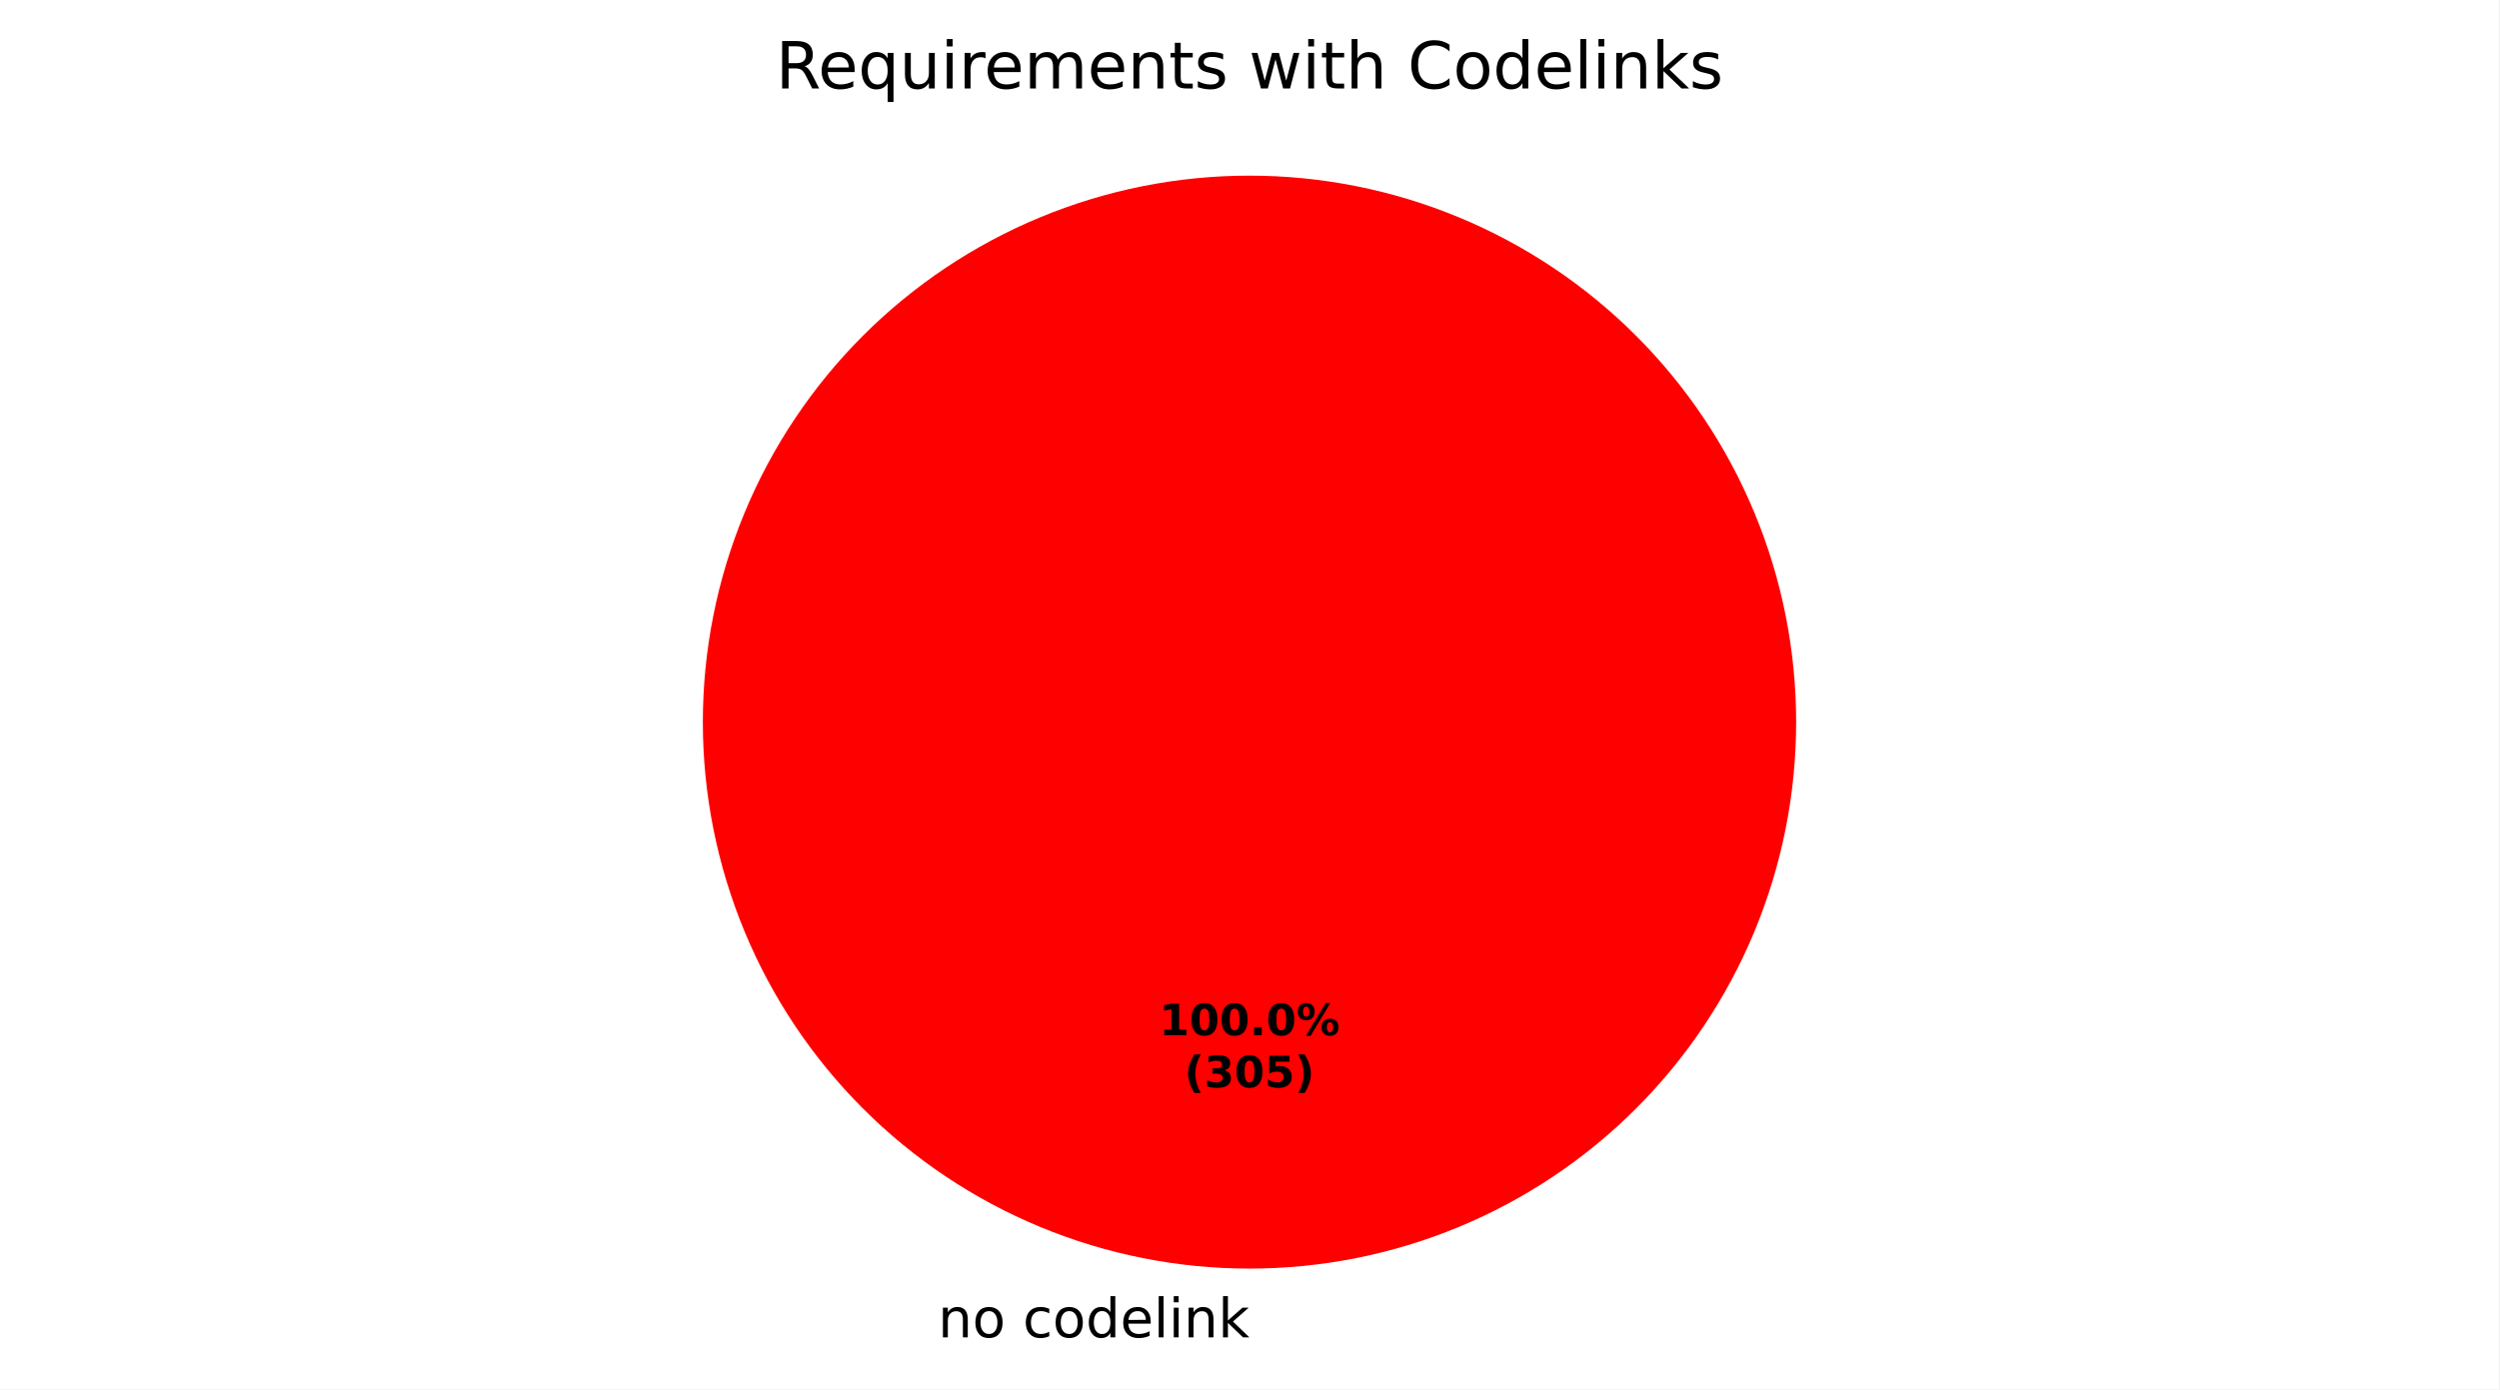
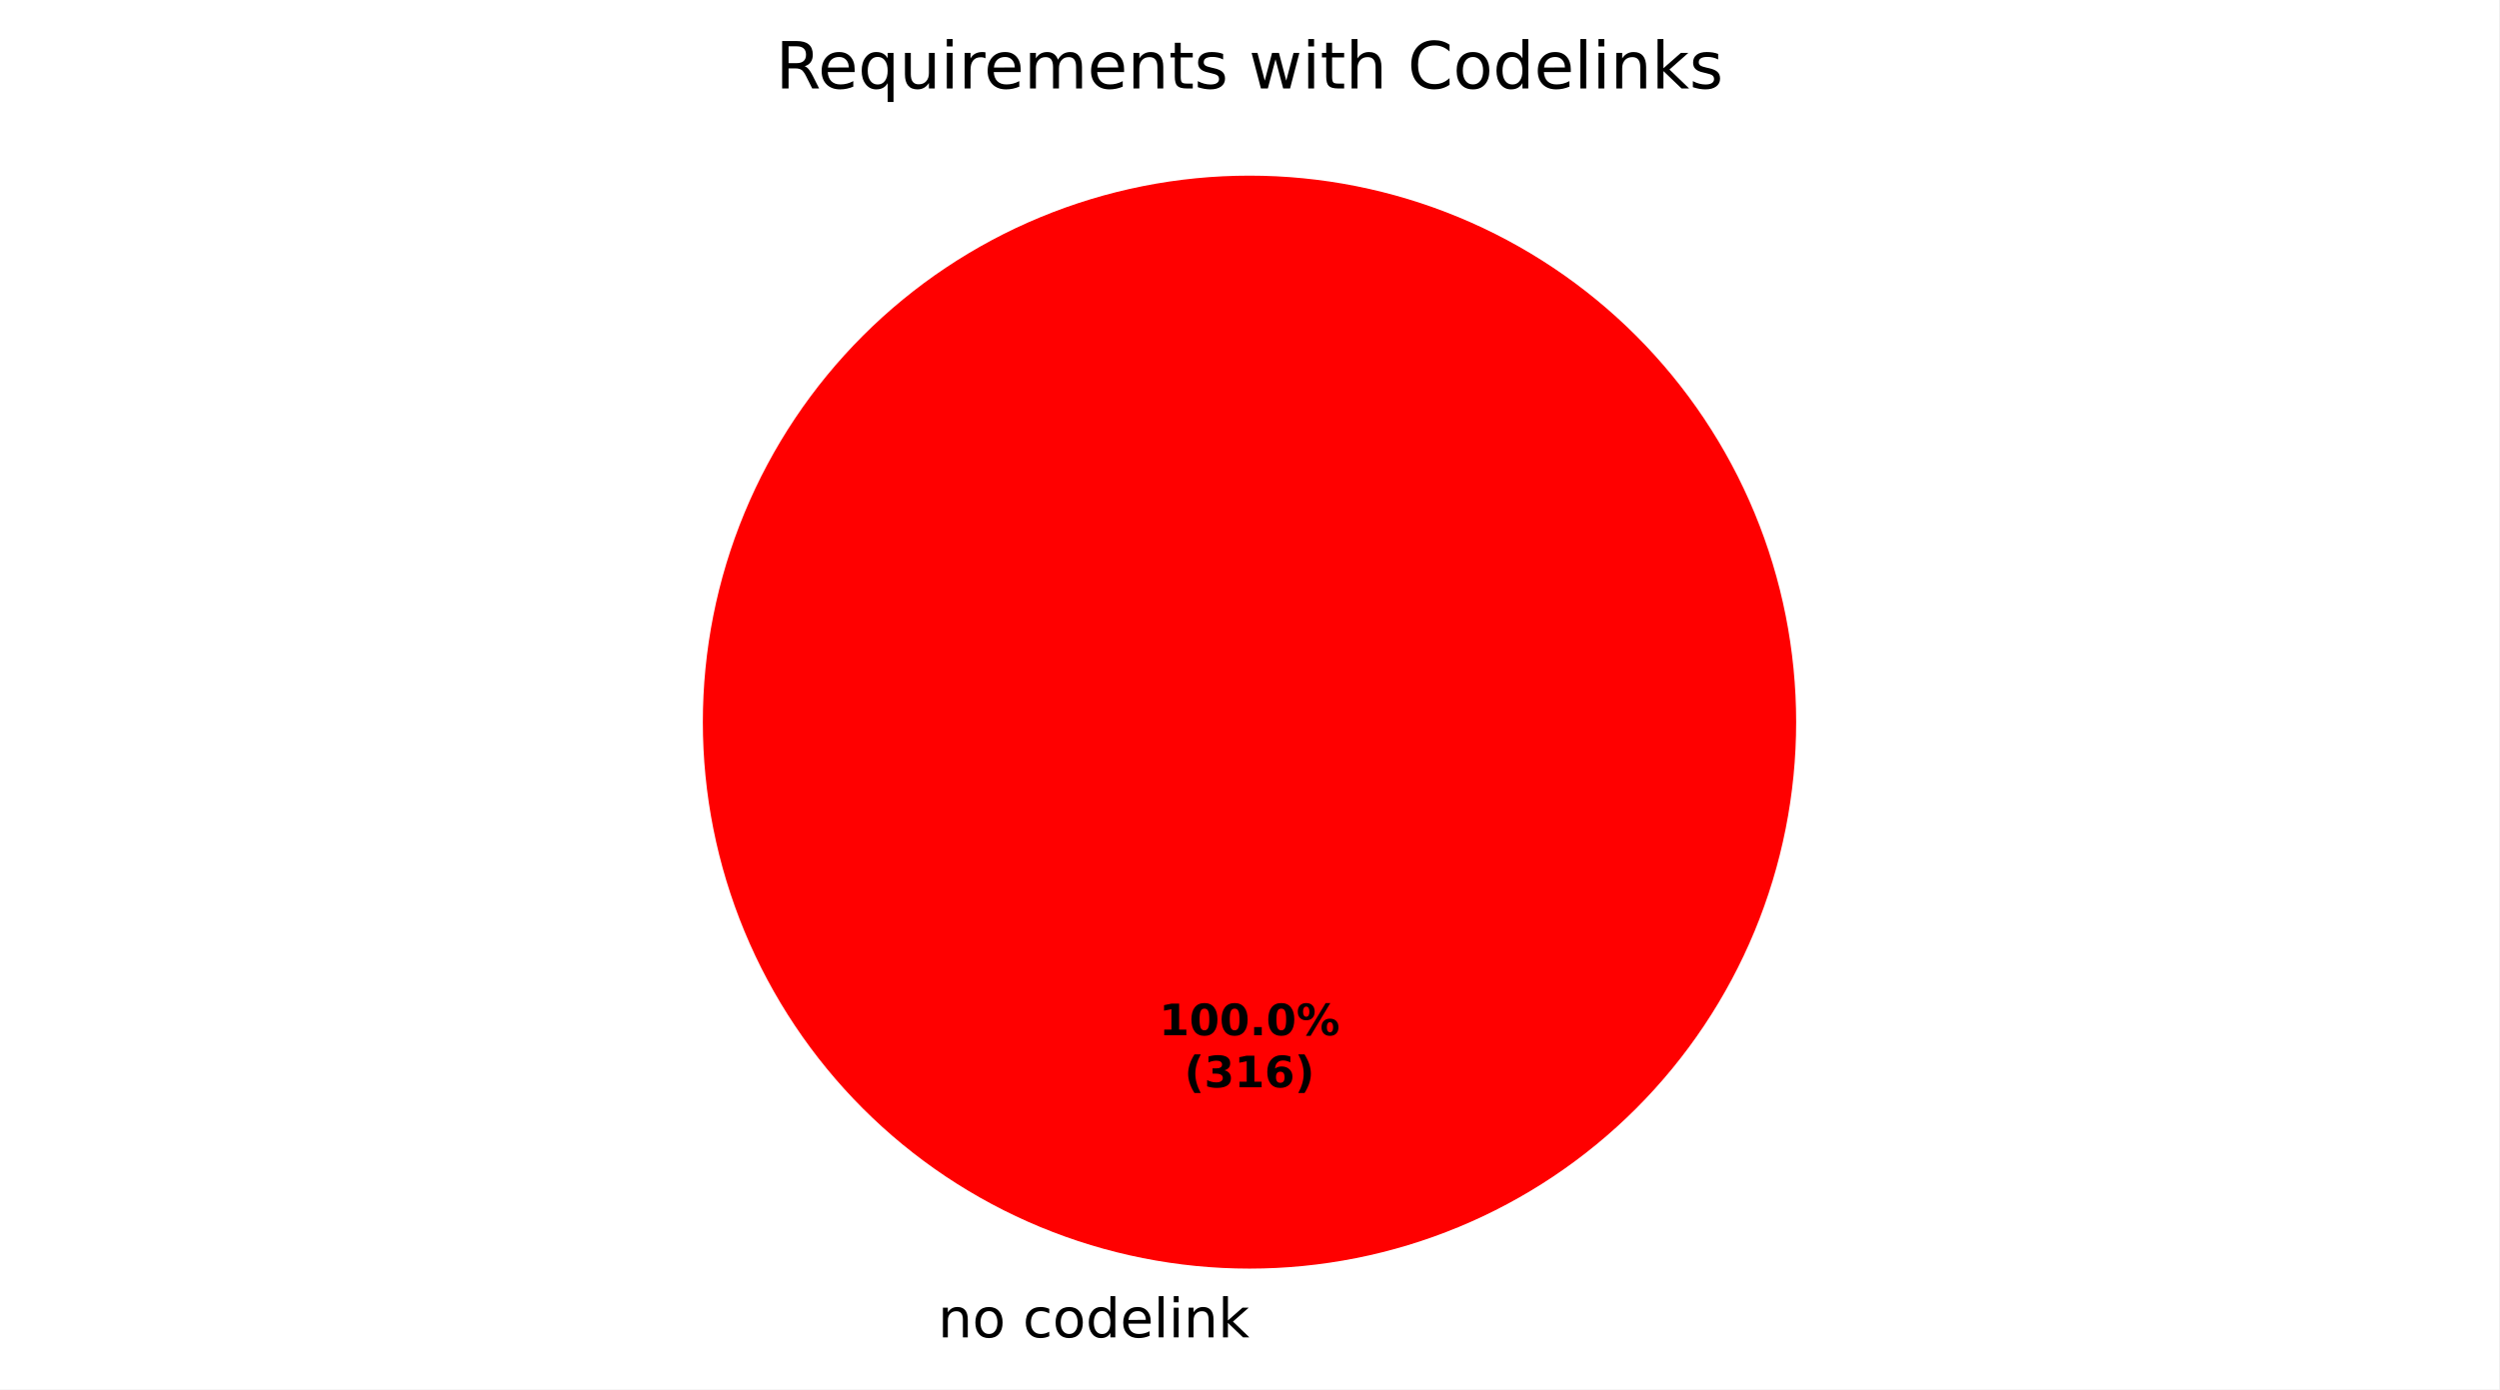
<svg xmlns="http://www.w3.org/2000/svg" xmlns:xlink="http://www.w3.org/1999/xlink" width="460.8pt" height="256.279pt" viewBox="0 0 460.8 256.279" version="1.1">
  <defs>
    <style type="text/css">*{stroke-linejoin: round; stroke-linecap: butt}</style>
  </defs>
  <g id="figure_1">
    <g id="patch_1">
      <path d="M 0 256.279  L 460.8 256.279  L 460.8 0  L 0 0  z " style="fill: #ffffff" />
    </g>
    <g id="axes_1">
      <g id="patch_2">
        <path d="M 331.2 133.198  C 331.2 119.961 328.593 106.853 323.527 94.624  C 318.462 82.394 311.036 71.282 301.676 61.922  C 292.316 52.562 281.204 45.137 268.974 40.071  C 256.745 35.006 243.637 32.398 230.4 32.398  C 217.163 32.398 204.055 35.006 191.826 40.071  C 179.596 45.137 168.484 52.562 159.124 61.922  C 149.764 71.282 142.338 82.394 137.273 94.624  C 132.207 106.853 129.6 119.961 129.6 133.198  C 129.6 146.435 132.207 159.543 137.273 171.773  C 142.338 184.002 149.764 195.115 159.124 204.474  C 168.484 213.834 179.596 221.26 191.826 226.325  C 204.055 231.391 217.163 233.998 230.4 233.998  C 243.637 233.998 256.745 231.391 268.974 226.325  C 281.204 221.26 292.316 213.834 301.676 204.474  C 311.036 195.115 318.462 184.002 323.527 171.773  C 328.593 159.543 331.2 146.435 331.2 133.198  M 230.4 133.198  z " style="fill: #ff0000" />
      </g>
      <g id="patch_3">
        <path d="M 230.4 32.398  C 230.4 32.398 230.4 32.398 230.4 32.398  L 230.4 133.198  z " style="fill: #008000" />
      </g>
      <g id="matplotlib.axis_1" />
      <g id="matplotlib.axis_2" />
      <g id="text_1">
        <g transform="translate(172.9625 246.6762) scale(0.1 -0.1)">
          <defs>
            <path id="DejaVuSans-51" d="M 3513 2113  L 3513 0  L 2938 0  L 2938 2094  Q 2938 2591 2744 2837  Q 2550 3084 2163 3084  Q 1697 3084 1428 2787  Q 1159 2491 1159 1978  L 1159 0  L 581 0  L 581 3500  L 1159 3500  L 1159 2956  Q 1366 3272 1645 3428  Q 1925 3584 2291 3584  Q 2894 3584 3203 3211  Q 3513 2838 3513 2113  z " transform="scale(0.015625)" />
            <path id="DejaVuSans-52" d="M 1959 3097  Q 1497 3097 1228 2736  Q 959 2375 959 1747  Q 959 1119 1226 758  Q 1494 397 1959 397  Q 2419 397 2687 759  Q 2956 1122 2956 1747  Q 2956 2369 2687 2733  Q 2419 3097 1959 3097  z M 1959 3584  Q 2709 3584 3137 3096  Q 3566 2609 3566 1747  Q 3566 888 3137 398  Q 2709 -91 1959 -91  Q 1206 -91 779 398  Q 353 888 353 1747  Q 353 2609 779 3096  Q 1206 3584 1959 3584  z " transform="scale(0.015625)" />
            <path id="DejaVuSans-3" transform="scale(0.015625)" />
            <path id="DejaVuSans-46" d="M 3122 3366  L 3122 2828  Q 2878 2963 2633 3030  Q 2388 3097 2138 3097  Q 1578 3097 1268 2742  Q 959 2388 959 1747  Q 959 1106 1268 751  Q 1578 397 2138 397  Q 2388 397 2633 464  Q 2878 531 3122 666  L 3122 134  Q 2881 22 2623 -34  Q 2366 -91 2075 -91  Q 1284 -91 818 406  Q 353 903 353 1747  Q 353 2603 823 3093  Q 1294 3584 2113 3584  Q 2378 3584 2631 3529  Q 2884 3475 3122 3366  z " transform="scale(0.015625)" />
            <path id="DejaVuSans-47" d="M 2906 2969  L 2906 4863  L 3481 4863  L 3481 0  L 2906 0  L 2906 525  Q 2725 213 2448 61  Q 2172 -91 1784 -91  Q 1150 -91 751 415  Q 353 922 353 1747  Q 353 2572 751 3078  Q 1150 3584 1784 3584  Q 2172 3584 2448 3432  Q 2725 3281 2906 2969  z M 947 1747  Q 947 1113 1208 752  Q 1469 391 1925 391  Q 2381 391 2643 752  Q 2906 1113 2906 1747  Q 2906 2381 2643 2742  Q 2381 3103 1925 3103  Q 1469 3103 1208 2742  Q 947 2381 947 1747  z " transform="scale(0.015625)" />
            <path id="DejaVuSans-48" d="M 3597 1894  L 3597 1613  L 953 1613  Q 991 1019 1311 708  Q 1631 397 2203 397  Q 2534 397 2845 478  Q 3156 559 3463 722  L 3463 178  Q 3153 47 2828 -22  Q 2503 -91 2169 -91  Q 1331 -91 842 396  Q 353 884 353 1716  Q 353 2575 817 3079  Q 1281 3584 2069 3584  Q 2775 3584 3186 3129  Q 3597 2675 3597 1894  z M 3022 2063  Q 3016 2534 2758 2815  Q 2500 3097 2075 3097  Q 1594 3097 1305 2825  Q 1016 2553 972 2059  L 3022 2063  z " transform="scale(0.015625)" />
            <path id="DejaVuSans-4f" d="M 603 4863  L 1178 4863  L 1178 0  L 603 0  L 603 4863  z " transform="scale(0.015625)" />
            <path id="DejaVuSans-4c" d="M 603 3500  L 1178 3500  L 1178 0  L 603 0  L 603 3500  z M 603 4863  L 1178 4863  L 1178 4134  L 603 4134  L 603 4863  z " transform="scale(0.015625)" />
            <path id="DejaVuSans-4e" d="M 581 4863  L 1159 4863  L 1159 1991  L 2875 3500  L 3609 3500  L 1753 1863  L 3688 0  L 2938 0  L 1159 1709  L 1159 0  L 581 0  L 581 4863  z " transform="scale(0.015625)" />
          </defs>
          <use xlink:href="#DejaVuSans-51" />
          <use xlink:href="#DejaVuSans-52" transform="translate(63.375 0)" />
          <use xlink:href="#DejaVuSans-3" transform="translate(124.5625 0)" />
          <use xlink:href="#DejaVuSans-46" transform="translate(156.3438 0)" />
          <use xlink:href="#DejaVuSans-52" transform="translate(211.3281 0)" />
          <use xlink:href="#DejaVuSans-47" transform="translate(272.5156 0)" />
          <use xlink:href="#DejaVuSans-48" transform="translate(336 0)" />
          <use xlink:href="#DejaVuSans-4f" transform="translate(397.5312 0)" />
          <use xlink:href="#DejaVuSans-4c" transform="translate(425.3125 0)" />
          <use xlink:href="#DejaVuSans-51" transform="translate(453.0938 0)" />
          <use xlink:href="#DejaVuSans-4e" transform="translate(516.4688 0)" />
        </g>
      </g>
      <g id="text_2">
        <g transform="translate(213.74 190.9555) scale(0.08 -0.08)">
          <defs>
            <path id="DejaVuSans-Bold-14" d="M 750 831  L 1813 831  L 1813 3847  L 722 3622  L 722 4441  L 1806 4666  L 2950 4666  L 2950 831  L 4013 831  L 4013 0  L 750 0  L 750 831  z " transform="scale(0.015625)" />
            <path id="DejaVuSans-Bold-13" d="M 2944 2338  Q 2944 3213 2780 3570  Q 2616 3928 2228 3928  Q 1841 3928 1675 3570  Q 1509 3213 1509 2338  Q 1509 1453 1675 1090  Q 1841 728 2228 728  Q 2613 728 2778 1090  Q 2944 1453 2944 2338  z M 4147 2328  Q 4147 1169 3647 539  Q 3147 -91 2228 -91  Q 1306 -91 806 539  Q 306 1169 306 2328  Q 306 3491 806 4120  Q 1306 4750 2228 4750  Q 3147 4750 3647 4120  Q 4147 3491 4147 2328  z " transform="scale(0.015625)" />
            <path id="DejaVuSans-Bold-11" d="M 653 1209  L 1778 1209  L 1778 0  L 653 0  L 653 1209  z " transform="scale(0.015625)" />
            <path id="DejaVuSans-Bold-8" d="M 4959 1925  Q 4738 1925 4616 1733  Q 4494 1541 4494 1184  Q 4494 825 4614 633  Q 4734 441 4959 441  Q 5184 441 5303 633  Q 5422 825 5422 1184  Q 5422 1541 5301 1733  Q 5181 1925 4959 1925  z M 4959 2450  Q 5541 2450 5875 2112  Q 6209 1775 6209 1184  Q 6209 594 5875 251  Q 5541 -91 4959 -91  Q 4378 -91 4042 251  Q 3706 594 3706 1184  Q 3706 1772 4042 2111  Q 4378 2450 4959 2450  z M 2094 -91  L 1403 -91  L 4319 4750  L 5013 4750  L 2094 -91  z M 1453 4750  Q 2034 4750 2367 4411  Q 2700 4072 2700 3481  Q 2700 2891 2367 2550  Q 2034 2209 1453 2209  Q 872 2209 539 2550  Q 206 2891 206 3481  Q 206 4072 539 4411  Q 872 4750 1453 4750  z M 1453 4225  Q 1228 4225 1106 4031  Q 984 3838 984 3481  Q 984 3122 1106 2926  Q 1228 2731 1453 2731  Q 1678 2731 1798 2926  Q 1919 3122 1919 3481  Q 1919 3838 1797 4031  Q 1675 4225 1453 4225  z " transform="scale(0.015625)" />
          </defs>
          <use xlink:href="#DejaVuSans-Bold-14" />
          <use xlink:href="#DejaVuSans-Bold-13" transform="translate(69.57812 0)" />
          <use xlink:href="#DejaVuSans-Bold-13" transform="translate(139.1562 0)" />
          <use xlink:href="#DejaVuSans-Bold-11" transform="translate(208.7344 0)" />
          <use xlink:href="#DejaVuSans-Bold-13" transform="translate(246.7188 0)" />
          <use xlink:href="#DejaVuSans-Bold-8" transform="translate(316.2969 0)" />
        </g>
        <g transform="translate(218.3944 200.557) scale(0.08 -0.08)">
          <defs>
            <path id="DejaVuSans-Bold-b" d="M 2413 -844  L 1484 -844  Q 1006 -72 778 623  Q 550 1319 550 2003  Q 550 2688 779 3389  Q 1009 4091 1484 4856  L 2413 4856  Q 2013 4116 1813 3408  Q 1613 2700 1613 2009  Q 1613 1319 1811 609  Q 2009 -100 2413 -844  z " transform="scale(0.015625)" />
            <path id="DejaVuSans-Bold-16" d="M 2981 2516  Q 3453 2394 3698 2092  Q 3944 1791 3944 1325  Q 3944 631 3412 270  Q 2881 -91 1863 -91  Q 1503 -91 1142 -33  Q 781 25 428 141  L 428 1069  Q 766 900 1098 814  Q 1431 728 1753 728  Q 2231 728 2486 893  Q 2741 1059 2741 1369  Q 2741 1688 2480 1852  Q 2219 2016 1709 2016  L 1228 2016  L 1228 2791  L 1734 2791  Q 2188 2791 2409 2933  Q 2631 3075 2631 3366  Q 2631 3634 2415 3781  Q 2200 3928 1806 3928  Q 1516 3928 1219 3862  Q 922 3797 628 3669  L 628 4550  Q 984 4650 1334 4700  Q 1684 4750 2022 4750  Q 2931 4750 3382 4451  Q 3834 4153 3834 3553  Q 3834 3144 3618 2883  Q 3403 2622 2981 2516  z " transform="scale(0.015625)" />
-             <path id="DejaVuSans-Bold-18" d="M 678 4666  L 3669 4666  L 3669 3781  L 1638 3781  L 1638 3059  Q 1775 3097 1914 3117  Q 2053 3138 2203 3138  Q 3056 3138 3531 2711  Q 4006 2284 4006 1522  Q 4006 766 3489 337  Q 2972 -91 2053 -91  Q 1656 -91 1267 -14  Q 878 63 494 219  L 494 1166  Q 875 947 1217 837  Q 1559 728 1863 728  Q 2300 728 2551 942  Q 2803 1156 2803 1522  Q 2803 1891 2551 2103  Q 2300 2316 1863 2316  Q 1603 2316 1309 2248  Q 1016 2181 678 2041  L 678 4666  z " transform="scale(0.015625)" />
+             <path id="DejaVuSans-Bold-19" d="M 2316 2303  Q 2000 2303 1842 2098  Q 1684 1894 1684 1484  Q 1684 1075 1842 870  Q 2000 666 2316 666  Q 2634 666 2792 870  Q 2950 1075 2950 1484  Q 2950 1894 2792 2098  Q 2634 2303 2316 2303  z M 3803 4544  L 3803 3681  Q 3506 3822 3243 3889  Q 2981 3956 2731 3956  Q 2194 3956 1894 3657  Q 1594 3359 1544 2772  Q 1750 2925 1990 3001  Q 2231 3078 2516 3078  Q 3231 3078 3670 2659  Q 4109 2241 4109 1563  Q 4109 813 3618 361  Q 3128 -91 2303 -91  Q 1394 -91 895 523  Q 397 1138 397 2266  Q 397 3422 980 4083  Q 1563 4744 2578 4744  Q 2900 4744 3203 4694  Q 3506 4644 3803 4544  z " transform="scale(0.015625)" />
            <path id="DejaVuSans-Bold-c" d="M 513 -844  Q 913 -100 1113 609  Q 1313 1319 1313 2009  Q 1313 2700 1113 3408  Q 913 4116 513 4856  L 1441 4856  Q 1916 4091 2145 3389  Q 2375 2688 2375 2003  Q 2375 1319 2147 623  Q 1919 -72 1441 -844  L 513 -844  z " transform="scale(0.015625)" />
          </defs>
          <use xlink:href="#DejaVuSans-Bold-b" />
          <use xlink:href="#DejaVuSans-Bold-16" transform="translate(45.70312 0)" />
-           <use xlink:href="#DejaVuSans-Bold-13" transform="translate(115.2812 0)" />
-           <use xlink:href="#DejaVuSans-Bold-18" transform="translate(184.8594 0)" />
+           <use xlink:href="#DejaVuSans-Bold-14" transform="translate(115.2812 0)" />
+           <use xlink:href="#DejaVuSans-Bold-19" transform="translate(184.8594 0)" />
          <use xlink:href="#DejaVuSans-Bold-c" transform="translate(254.4375 0)" />
        </g>
      </g>
      <g id="text_3">
        <g transform="translate(143.0466 16.31812) scale(0.12 -0.12)">
          <defs>
            <path id="DejaVuSans-35" d="M 2841 2188  Q 3044 2119 3236 1894  Q 3428 1669 3622 1275  L 4263 0  L 3584 0  L 2988 1197  Q 2756 1666 2539 1819  Q 2322 1972 1947 1972  L 1259 1972  L 1259 0  L 628 0  L 628 4666  L 2053 4666  Q 2853 4666 3247 4331  Q 3641 3997 3641 3322  Q 3641 2881 3436 2590  Q 3231 2300 2841 2188  z M 1259 4147  L 1259 2491  L 2053 2491  Q 2509 2491 2742 2702  Q 2975 2913 2975 3322  Q 2975 3731 2742 3939  Q 2509 4147 2053 4147  L 1259 4147  z " transform="scale(0.015625)" />
            <path id="DejaVuSans-54" d="M 947 1747  Q 947 1113 1208 752  Q 1469 391 1925 391  Q 2381 391 2643 752  Q 2906 1113 2906 1747  Q 2906 2381 2643 2742  Q 2381 3103 1925 3103  Q 1469 3103 1208 2742  Q 947 2381 947 1747  z M 2906 525  Q 2725 213 2448 61  Q 2172 -91 1784 -91  Q 1150 -91 751 415  Q 353 922 353 1747  Q 353 2572 751 3078  Q 1150 3584 1784 3584  Q 2172 3584 2448 3432  Q 2725 3281 2906 2969  L 2906 3500  L 3481 3500  L 3481 -1331  L 2906 -1331  L 2906 525  z " transform="scale(0.015625)" />
            <path id="DejaVuSans-58" d="M 544 1381  L 544 3500  L 1119 3500  L 1119 1403  Q 1119 906 1312 657  Q 1506 409 1894 409  Q 2359 409 2629 706  Q 2900 1003 2900 1516  L 2900 3500  L 3475 3500  L 3475 0  L 2900 0  L 2900 538  Q 2691 219 2414 64  Q 2138 -91 1772 -91  Q 1169 -91 856 284  Q 544 659 544 1381  z M 1991 3584  L 1991 3584  z " transform="scale(0.015625)" />
            <path id="DejaVuSans-55" d="M 2631 2963  Q 2534 3019 2420 3045  Q 2306 3072 2169 3072  Q 1681 3072 1420 2755  Q 1159 2438 1159 1844  L 1159 0  L 581 0  L 581 3500  L 1159 3500  L 1159 2956  Q 1341 3275 1631 3429  Q 1922 3584 2338 3584  Q 2397 3584 2469 3576  Q 2541 3569 2628 3553  L 2631 2963  z " transform="scale(0.015625)" />
            <path id="DejaVuSans-50" d="M 3328 2828  Q 3544 3216 3844 3400  Q 4144 3584 4550 3584  Q 5097 3584 5394 3201  Q 5691 2819 5691 2113  L 5691 0  L 5113 0  L 5113 2094  Q 5113 2597 4934 2840  Q 4756 3084 4391 3084  Q 3944 3084 3684 2787  Q 3425 2491 3425 1978  L 3425 0  L 2847 0  L 2847 2094  Q 2847 2600 2669 2842  Q 2491 3084 2119 3084  Q 1678 3084 1418 2786  Q 1159 2488 1159 1978  L 1159 0  L 581 0  L 581 3500  L 1159 3500  L 1159 2956  Q 1356 3278 1631 3431  Q 1906 3584 2284 3584  Q 2666 3584 2933 3390  Q 3200 3197 3328 2828  z " transform="scale(0.015625)" />
            <path id="DejaVuSans-57" d="M 1172 4494  L 1172 3500  L 2356 3500  L 2356 3053  L 1172 3053  L 1172 1153  Q 1172 725 1289 603  Q 1406 481 1766 481  L 2356 481  L 2356 0  L 1766 0  Q 1100 0 847 248  Q 594 497 594 1153  L 594 3053  L 172 3053  L 172 3500  L 594 3500  L 594 4494  L 1172 4494  z " transform="scale(0.015625)" />
            <path id="DejaVuSans-56" d="M 2834 3397  L 2834 2853  Q 2591 2978 2328 3040  Q 2066 3103 1784 3103  Q 1356 3103 1142 2972  Q 928 2841 928 2578  Q 928 2378 1081 2264  Q 1234 2150 1697 2047  L 1894 2003  Q 2506 1872 2764 1633  Q 3022 1394 3022 966  Q 3022 478 2636 193  Q 2250 -91 1575 -91  Q 1294 -91 989 -36  Q 684 19 347 128  L 347 722  Q 666 556 975 473  Q 1284 391 1588 391  Q 1994 391 2212 530  Q 2431 669 2431 922  Q 2431 1156 2273 1281  Q 2116 1406 1581 1522  L 1381 1569  Q 847 1681 609 1914  Q 372 2147 372 2553  Q 372 3047 722 3315  Q 1072 3584 1716 3584  Q 2034 3584 2315 3537  Q 2597 3491 2834 3397  z " transform="scale(0.015625)" />
            <path id="DejaVuSans-5a" d="M 269 3500  L 844 3500  L 1563 769  L 2278 3500  L 2956 3500  L 3675 769  L 4391 3500  L 4966 3500  L 4050 0  L 3372 0  L 2619 2869  L 1863 0  L 1184 0  L 269 3500  z " transform="scale(0.015625)" />
            <path id="DejaVuSans-4b" d="M 3513 2113  L 3513 0  L 2938 0  L 2938 2094  Q 2938 2591 2744 2837  Q 2550 3084 2163 3084  Q 1697 3084 1428 2787  Q 1159 2491 1159 1978  L 1159 0  L 581 0  L 581 4863  L 1159 4863  L 1159 2956  Q 1366 3272 1645 3428  Q 1925 3584 2291 3584  Q 2894 3584 3203 3211  Q 3513 2838 3513 2113  z " transform="scale(0.015625)" />
            <path id="DejaVuSans-26" d="M 4122 4306  L 4122 3641  Q 3803 3938 3442 4084  Q 3081 4231 2675 4231  Q 1875 4231 1450 3742  Q 1025 3253 1025 2328  Q 1025 1406 1450 917  Q 1875 428 2675 428  Q 3081 428 3442 575  Q 3803 722 4122 1019  L 4122 359  Q 3791 134 3420 21  Q 3050 -91 2638 -91  Q 1578 -91 968 557  Q 359 1206 359 2328  Q 359 3453 968 4101  Q 1578 4750 2638 4750  Q 3056 4750 3426 4639  Q 3797 4528 4122 4306  z " transform="scale(0.015625)" />
          </defs>
          <use xlink:href="#DejaVuSans-35" />
          <use xlink:href="#DejaVuSans-48" transform="translate(65 0)" />
          <use xlink:href="#DejaVuSans-54" transform="translate(126.5312 0)" />
          <use xlink:href="#DejaVuSans-58" transform="translate(190.0156 0)" />
          <use xlink:href="#DejaVuSans-4c" transform="translate(253.3906 0)" />
          <use xlink:href="#DejaVuSans-55" transform="translate(281.1719 0)" />
          <use xlink:href="#DejaVuSans-48" transform="translate(320.0781 0)" />
          <use xlink:href="#DejaVuSans-50" transform="translate(381.6094 0)" />
          <use xlink:href="#DejaVuSans-48" transform="translate(479.0156 0)" />
          <use xlink:href="#DejaVuSans-51" transform="translate(540.5469 0)" />
          <use xlink:href="#DejaVuSans-57" transform="translate(603.9219 0)" />
          <use xlink:href="#DejaVuSans-56" transform="translate(643.125 0)" />
          <use xlink:href="#DejaVuSans-3" transform="translate(695.2188 0)" />
          <use xlink:href="#DejaVuSans-5a" transform="translate(727 0)" />
          <use xlink:href="#DejaVuSans-4c" transform="translate(808.7812 0)" />
          <use xlink:href="#DejaVuSans-57" transform="translate(836.5625 0)" />
          <use xlink:href="#DejaVuSans-4b" transform="translate(875.7656 0)" />
          <use xlink:href="#DejaVuSans-3" transform="translate(939.1406 0)" />
          <use xlink:href="#DejaVuSans-26" transform="translate(970.9219 0)" />
          <use xlink:href="#DejaVuSans-52" transform="translate(1040.75 0)" />
          <use xlink:href="#DejaVuSans-47" transform="translate(1101.938 0)" />
          <use xlink:href="#DejaVuSans-48" transform="translate(1165.422 0)" />
          <use xlink:href="#DejaVuSans-4f" transform="translate(1226.953 0)" />
          <use xlink:href="#DejaVuSans-4c" transform="translate(1254.734 0)" />
          <use xlink:href="#DejaVuSans-51" transform="translate(1282.516 0)" />
          <use xlink:href="#DejaVuSans-4e" transform="translate(1345.891 0)" />
          <use xlink:href="#DejaVuSans-56" transform="translate(1403.797 0)" />
        </g>
      </g>
    </g>
  </g>
</svg>
